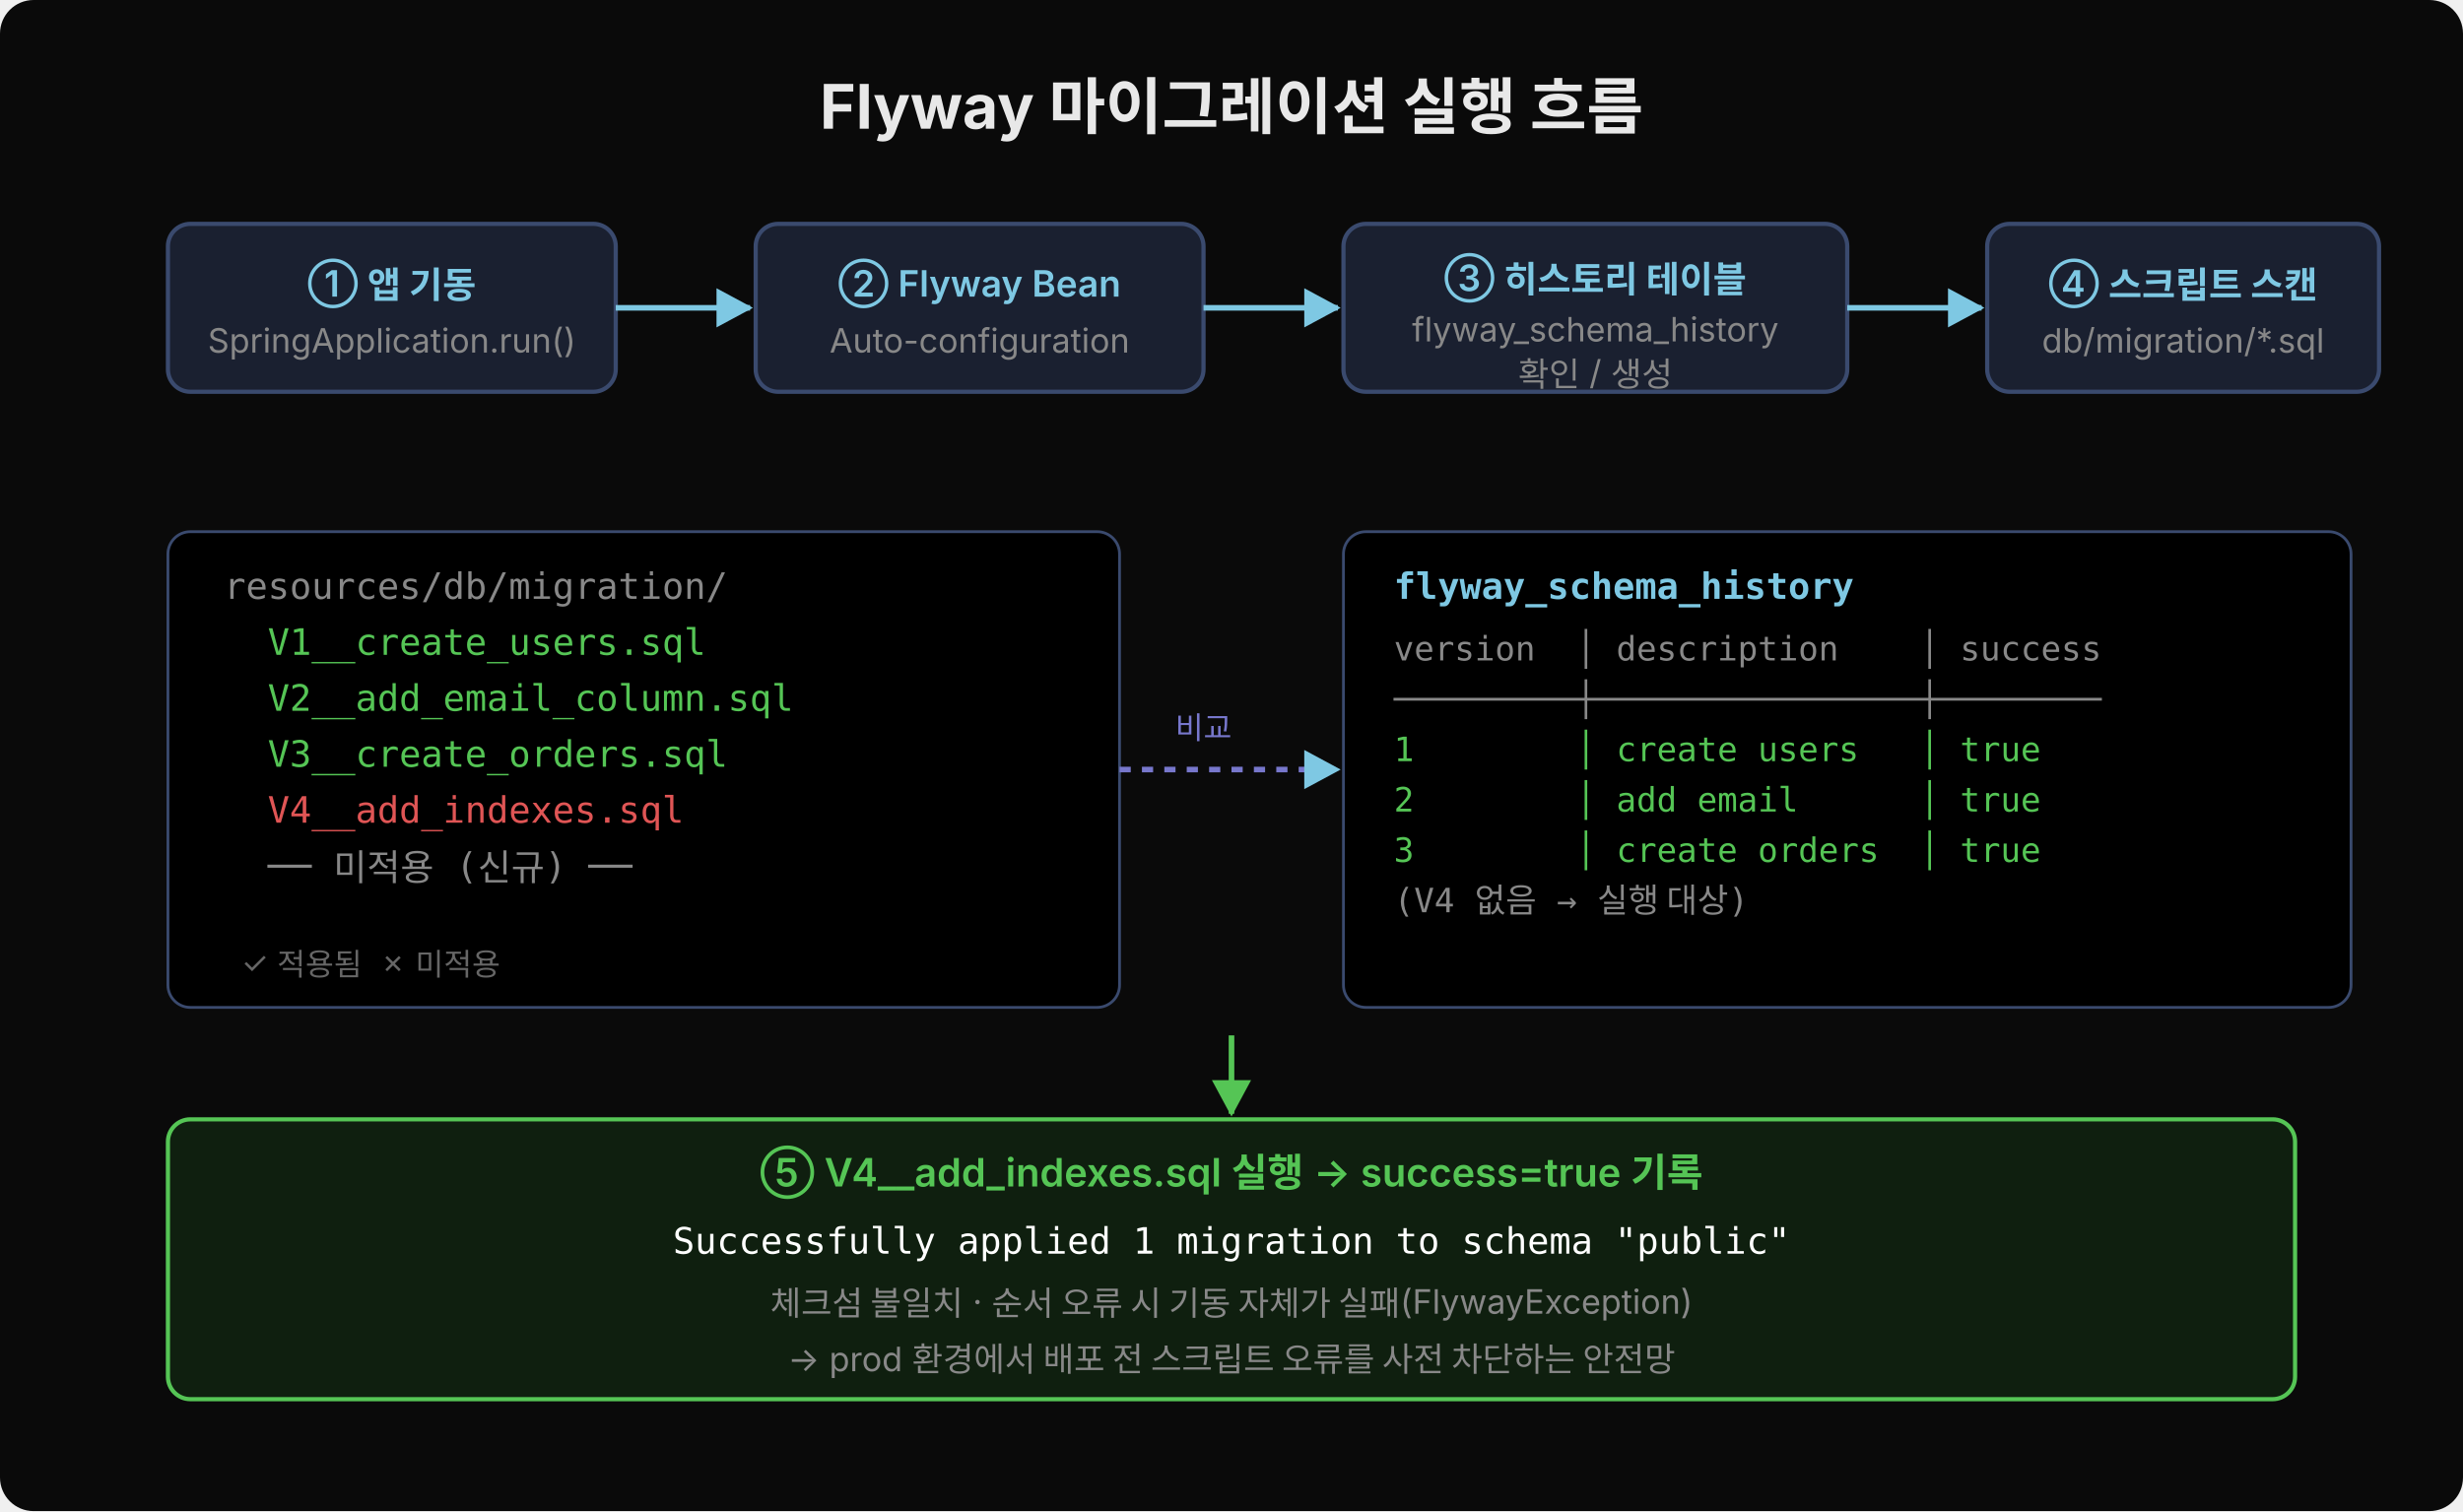
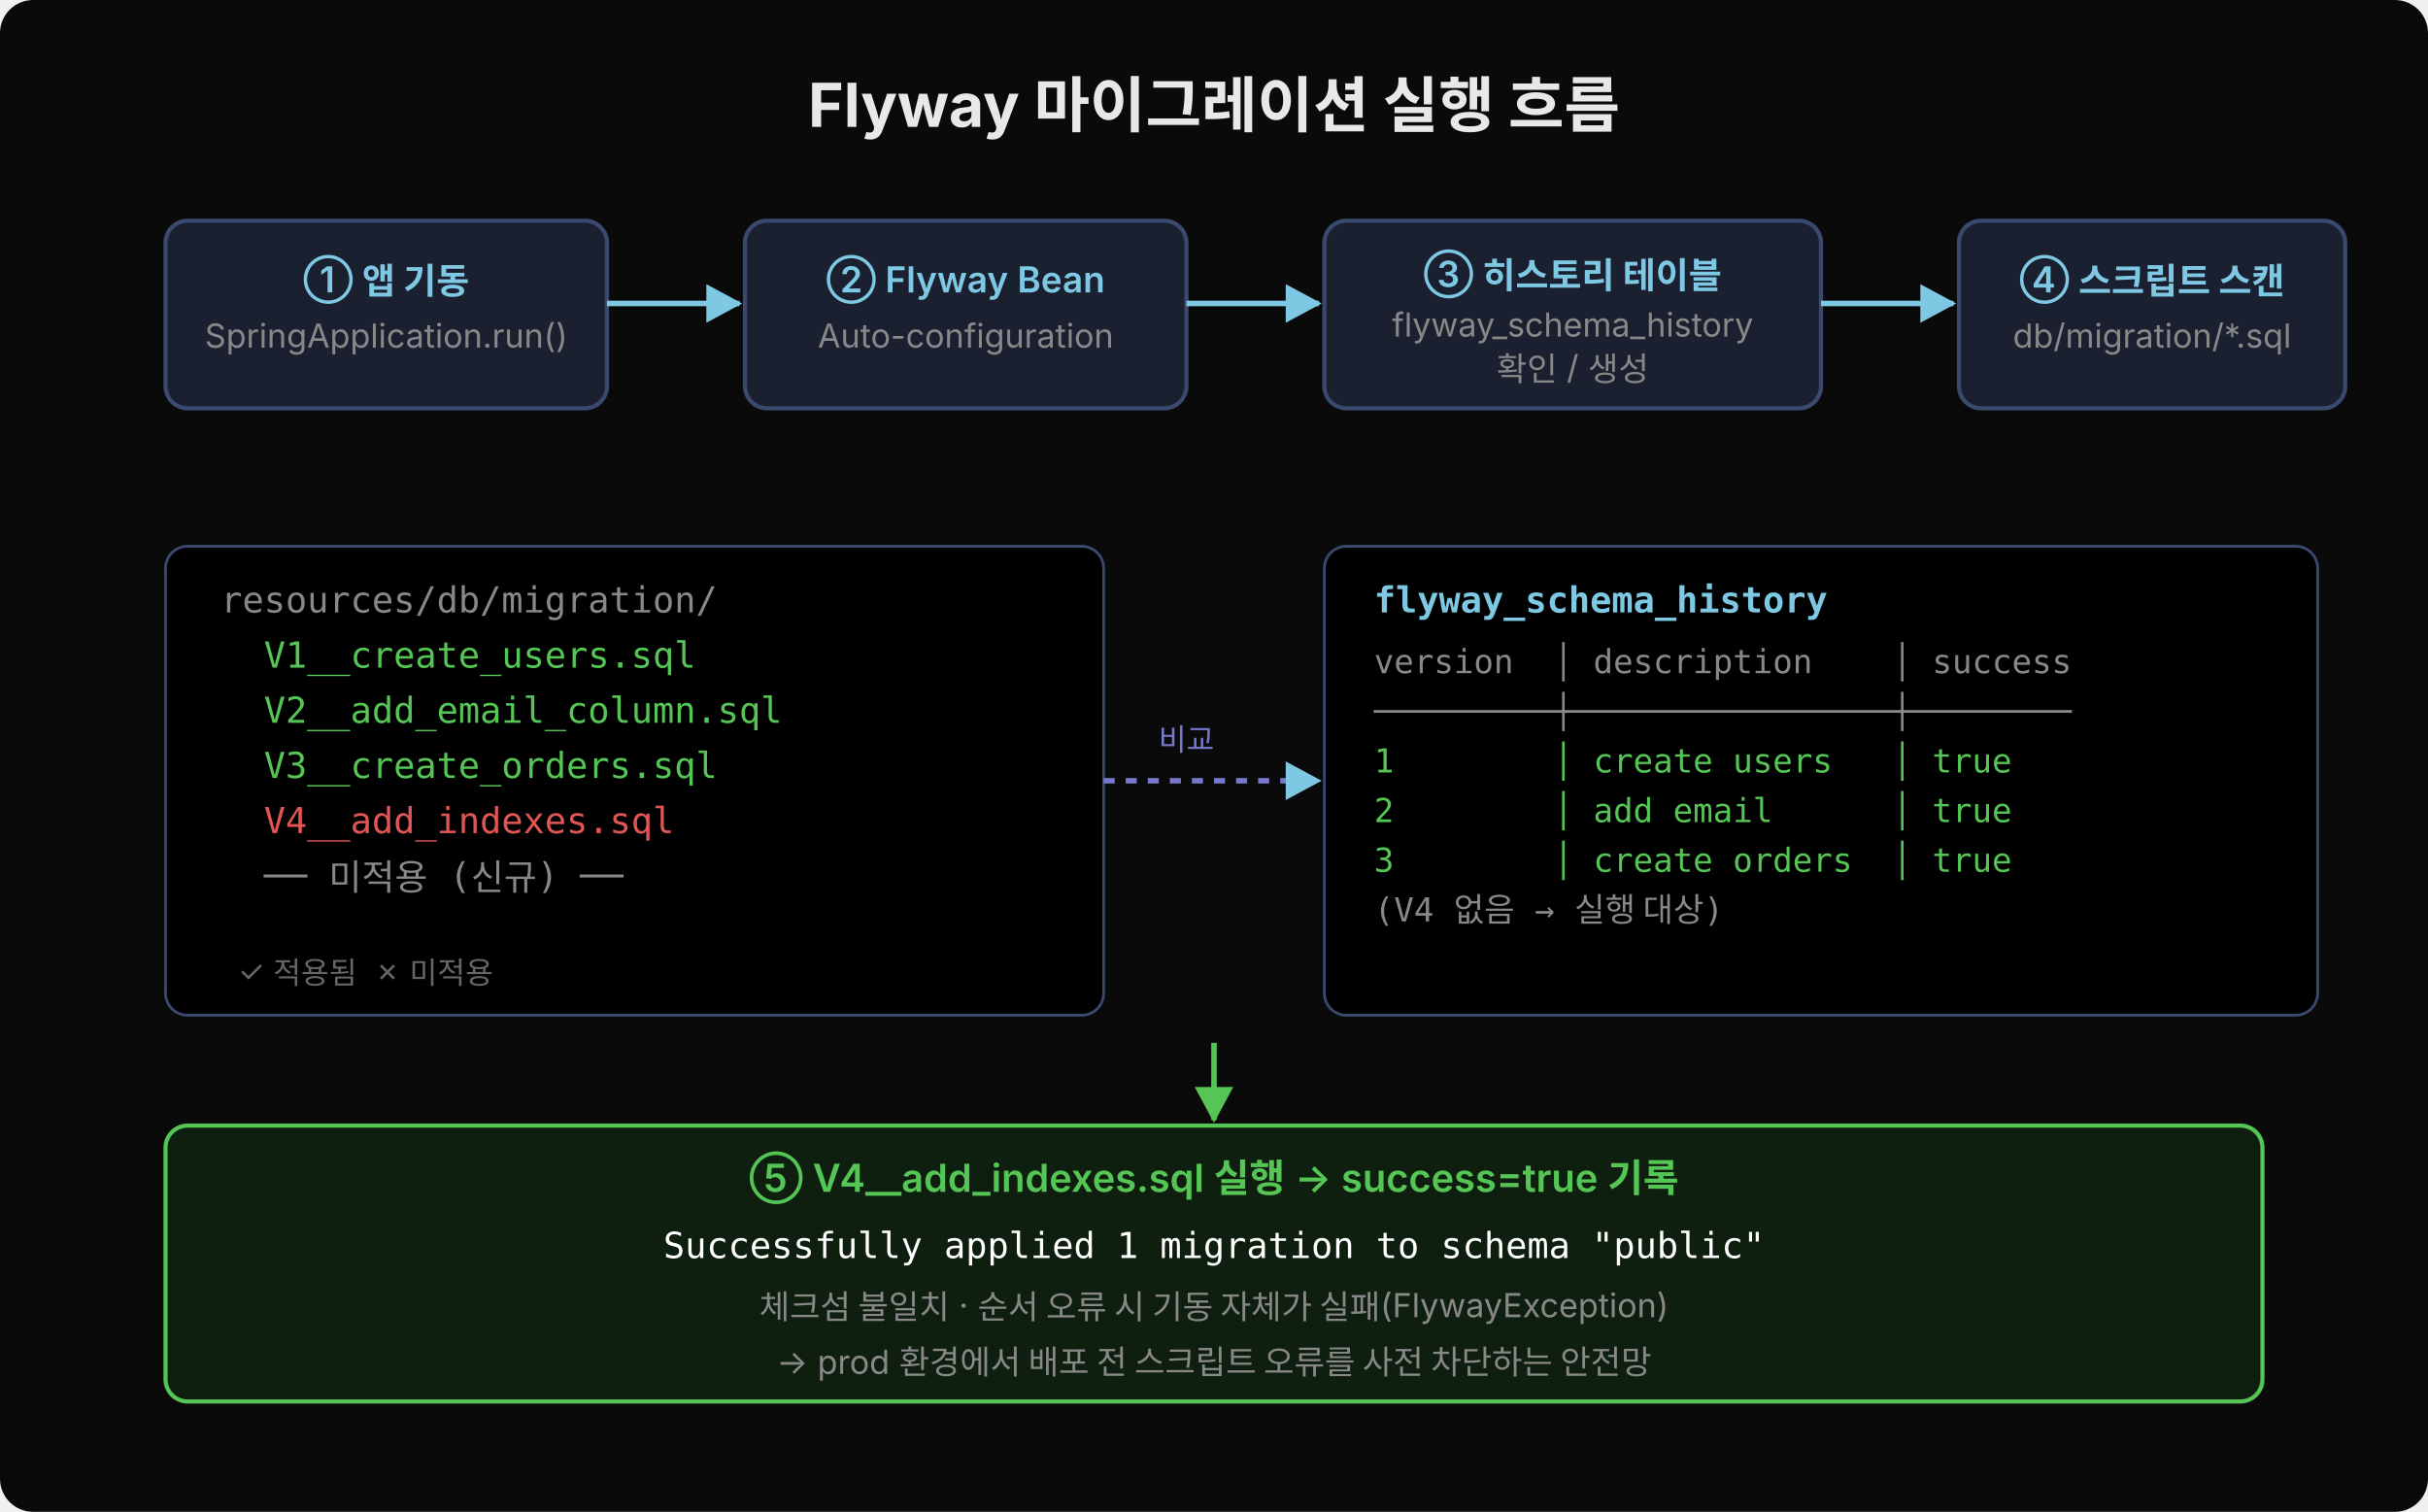
- <svg xmlns="http://www.w3.org/2000/svg" width="880" height="540" viewBox="0 0 880 540">
+ <svg xmlns="http://www.w3.org/2000/svg" width="880" height="548" viewBox="0 0 880 548">
  <defs>
    <marker id="arr-w" viewBox="0 0 14 14" refX="12" refY="7" markerUnits="userSpaceOnUse" markerWidth="14" markerHeight="14" orient="auto">
      <path d="M 0 0 L 13 7 L 0 14 z" fill="#7ec8e3" />
    </marker>
    <marker id="arr-g" viewBox="0 0 14 14" refX="12" refY="7" markerUnits="userSpaceOnUse" markerWidth="14" markerHeight="14" orient="auto">
      <path d="M 0 0 L 13 7 L 0 14 z" fill="#55c555" />
    </marker>
    <marker id="arr-r" viewBox="0 0 14 14" refX="12" refY="7" markerUnits="userSpaceOnUse" markerWidth="14" markerHeight="14" orient="auto">
      <path d="M 0 0 L 13 7 L 0 14 z" fill="#e05555" />
    </marker>
  </defs>
-   <rect width="880" height="540" fill="#0a0a0a" rx="12" />
+   <rect width="880" height="548" fill="#0a0a0a" rx="12" />
  <text x="440" y="46" font-family="'Wanted Sans Variable','Wanted Sans',-apple-system,sans-serif" font-size="22" font-weight="700" fill="#e8e8e8" text-anchor="middle">Flyway 마이그레이션 실행 흐름</text>
-   <rect x="60" y="80" width="160" height="60" rx="8" fill="#1a2030" stroke="#3a4a6e" stroke-width="1.5" />
+   <rect x="60" y="80" width="160" height="68" rx="8" fill="#1a2030" stroke="#3a4a6e" stroke-width="1.5" />
  <text x="140" y="106" font-family="'Wanted Sans Variable','Wanted Sans',-apple-system,sans-serif" font-size="13" font-weight="600" fill="#7ec8e3" text-anchor="middle">① 앱 기동</text>
  <text x="140" y="126" font-family="'Wanted Sans Variable','Wanted Sans',-apple-system,sans-serif" font-size="12" fill="#888" text-anchor="middle">SpringApplication.run()</text>
  <line x1="220" y1="110" x2="268" y2="110" stroke="#7ec8e3" stroke-width="2" marker-end="url(#arr-w)" />
-   <rect x="270" y="80" width="160" height="60" rx="8" fill="#1a2030" stroke="#3a4a6e" stroke-width="1.5" />
+   <rect x="270" y="80" width="160" height="68" rx="8" fill="#1a2030" stroke="#3a4a6e" stroke-width="1.5" />
  <text x="350" y="106" font-family="'Wanted Sans Variable','Wanted Sans',-apple-system,sans-serif" font-size="13" font-weight="600" fill="#7ec8e3" text-anchor="middle">② Flyway Bean</text>
  <text x="350" y="126" font-family="'Wanted Sans Variable','Wanted Sans',-apple-system,sans-serif" font-size="12" fill="#888" text-anchor="middle">Auto-configuration</text>
  <line x1="430" y1="110" x2="478" y2="110" stroke="#7ec8e3" stroke-width="2" marker-end="url(#arr-w)" />
-   <rect x="480" y="80" width="180" height="60" rx="8" fill="#1a2030" stroke="#3a4a6e" stroke-width="1.5" />
+   <rect x="480" y="80" width="180" height="68" rx="8" fill="#1a2030" stroke="#3a4a6e" stroke-width="1.5" />
  <text x="570" y="104" font-family="'Wanted Sans Variable','Wanted Sans',-apple-system,sans-serif" font-size="13" font-weight="600" fill="#7ec8e3" text-anchor="middle">③ 히스토리 테이블</text>
  <text x="570" y="122" font-family="'Wanted Sans Variable','Wanted Sans',-apple-system,sans-serif" font-size="12" fill="#888" text-anchor="middle">flyway_schema_history</text>
  <text x="570" y="138" font-family="'Wanted Sans Variable','Wanted Sans',-apple-system,sans-serif" font-size="12" fill="#888" text-anchor="middle">확인 / 생성</text>
  <line x1="660" y1="110" x2="708" y2="110" stroke="#7ec8e3" stroke-width="2" marker-end="url(#arr-w)" />
-   <rect x="710" y="80" width="140" height="60" rx="8" fill="#1a2030" stroke="#3a4a6e" stroke-width="1.5" />
+   <rect x="710" y="80" width="140" height="68" rx="8" fill="#1a2030" stroke="#3a4a6e" stroke-width="1.5" />
  <text x="780" y="106" font-family="'Wanted Sans Variable','Wanted Sans',-apple-system,sans-serif" font-size="13" font-weight="600" fill="#7ec8e3" text-anchor="middle">④ 스크립트 스캔</text>
  <text x="780" y="126" font-family="'Wanted Sans Variable','Wanted Sans',-apple-system,sans-serif" font-size="12" fill="#888" text-anchor="middle">db/migration/*.sql</text>
-   <rect x="60" y="190" width="340" height="170" rx="8" fill="#000000" stroke="#3a4a6e" stroke-width="1" />
-   <text x="80" y="214" font-family="'JetBrains Mono','Menlo','Consolas',monospace" font-size="13" fill="#888" xml:space="preserve">resources/db/migration/</text>
-   <text x="80" y="234" font-family="'JetBrains Mono','Menlo','Consolas',monospace" font-size="13" fill="#55c555" xml:space="preserve">  V1__create_users.sql</text>
-   <text x="80" y="254" font-family="'JetBrains Mono','Menlo','Consolas',monospace" font-size="13" fill="#55c555" xml:space="preserve">  V2__add_email_column.sql</text>
-   <text x="80" y="274" font-family="'JetBrains Mono','Menlo','Consolas',monospace" font-size="13" fill="#55c555" xml:space="preserve">  V3__create_orders.sql</text>
-   <text x="80" y="294" font-family="'JetBrains Mono','Menlo','Consolas',monospace" font-size="13" fill="#e05555" xml:space="preserve">  V4__add_indexes.sql</text>
-   <text x="80" y="314" font-family="'JetBrains Mono','Menlo','Consolas',monospace" font-size="13" fill="#888" xml:space="preserve">  ── 미적용 (신규) ──</text>
-   <text x="80" y="348" font-family="'Wanted Sans Variable','Wanted Sans',-apple-system,sans-serif" font-size="11" fill="#666" xml:space="preserve">  ✓ 적용됨  ✗ 미적용</text>
-   <rect x="480" y="190" width="360" height="170" rx="8" fill="#000000" stroke="#3a4a6e" stroke-width="1" />
-   <text x="498" y="214" font-family="'JetBrains Mono','Menlo','Consolas',monospace" font-size="13" fill="#7ec8e3" font-weight="600" xml:space="preserve">flyway_schema_history</text>
-   <text x="498" y="236" font-family="'JetBrains Mono','Menlo','Consolas',monospace" font-size="12" fill="#888" xml:space="preserve">version  │ description    │ success</text>
-   <text x="498" y="254" font-family="'JetBrains Mono','Menlo','Consolas',monospace" font-size="12" fill="#888" xml:space="preserve">─────────┼────────────────┼────────</text>
-   <text x="498" y="272" font-family="'JetBrains Mono','Menlo','Consolas',monospace" font-size="12" fill="#55c555" xml:space="preserve">1        │ create users   │ true</text>
-   <text x="498" y="290" font-family="'JetBrains Mono','Menlo','Consolas',monospace" font-size="12" fill="#55c555" xml:space="preserve">2        │ add email      │ true</text>
-   <text x="498" y="308" font-family="'JetBrains Mono','Menlo','Consolas',monospace" font-size="12" fill="#55c555" xml:space="preserve">3        │ create orders  │ true</text>
-   <text x="498" y="326" font-family="'JetBrains Mono','Menlo','Consolas',monospace" font-size="12" fill="#888" xml:space="preserve">(V4 없음 → 실행 대상)</text>
-   <line x1="400" y1="275" x2="478" y2="275" stroke="#7777cc" stroke-width="2" stroke-dasharray="4,4" marker-end="url(#arr-w)" />
-   <text x="430" y="264" font-family="'Wanted Sans Variable','Wanted Sans',-apple-system,sans-serif" font-size="11" fill="#7777cc" text-anchor="middle">비교</text>
-   <rect x="60" y="400" width="760" height="100" rx="8" fill="#0f1f0f" stroke="#55c555" stroke-width="1.5" />
-   <text x="440" y="424" font-family="'Wanted Sans Variable','Wanted Sans',-apple-system,sans-serif" font-size="14" font-weight="600" fill="#55c555" text-anchor="middle">⑤ V4__add_indexes.sql 실행 → success=true 기록</text>
-   <text x="440" y="448" font-family="'JetBrains Mono','Menlo','Consolas',monospace" font-size="13" fill="#ffffff" text-anchor="middle" xml:space="preserve">Successfully applied 1 migration to schema "public"</text>
-   <text x="440" y="470" font-family="'Wanted Sans Variable','Wanted Sans',-apple-system,sans-serif" font-size="12" fill="#888" text-anchor="middle">체크섬 불일치 · 순서 오류 시 기동 자체가 실패(FlywayException)</text>
-   <text x="440" y="490" font-family="'Wanted Sans Variable','Wanted Sans',-apple-system,sans-serif" font-size="12" fill="#888" text-anchor="middle">→ prod 환경에서 배포 전 스크립트 오류를 사전 차단하는 안전망</text>
-   <line x1="440" y1="370" x2="440" y2="398" stroke="#55c555" stroke-width="2" marker-end="url(#arr-g)" />
+   <rect x="60" y="198" width="340" height="170" rx="8" fill="#000000" stroke="#3a4a6e" stroke-width="1" />
+   <text x="80" y="222" font-family="'JetBrains Mono','Menlo','Consolas',monospace" font-size="13" fill="#888" xml:space="preserve">resources/db/migration/</text>
+   <text x="80" y="242" font-family="'JetBrains Mono','Menlo','Consolas',monospace" font-size="13" fill="#55c555" xml:space="preserve">  V1__create_users.sql</text>
+   <text x="80" y="262" font-family="'JetBrains Mono','Menlo','Consolas',monospace" font-size="13" fill="#55c555" xml:space="preserve">  V2__add_email_column.sql</text>
+   <text x="80" y="282" font-family="'JetBrains Mono','Menlo','Consolas',monospace" font-size="13" fill="#55c555" xml:space="preserve">  V3__create_orders.sql</text>
+   <text x="80" y="302" font-family="'JetBrains Mono','Menlo','Consolas',monospace" font-size="13" fill="#e05555" xml:space="preserve">  V4__add_indexes.sql</text>
+   <text x="80" y="322" font-family="'JetBrains Mono','Menlo','Consolas',monospace" font-size="13" fill="#888" xml:space="preserve">  ── 미적용 (신규) ──</text>
+   <text x="80" y="356" font-family="'Wanted Sans Variable','Wanted Sans',-apple-system,sans-serif" font-size="11" fill="#666" xml:space="preserve">  ✓ 적용됨  ✗ 미적용</text>
+   <rect x="480" y="198" width="360" height="170" rx="8" fill="#000000" stroke="#3a4a6e" stroke-width="1" />
+   <text x="498" y="222" font-family="'JetBrains Mono','Menlo','Consolas',monospace" font-size="13" fill="#7ec8e3" font-weight="600" xml:space="preserve">flyway_schema_history</text>
+   <text x="498" y="244" font-family="'JetBrains Mono','Menlo','Consolas',monospace" font-size="12" fill="#888" xml:space="preserve">version  │ description    │ success</text>
+   <text x="498" y="262" font-family="'JetBrains Mono','Menlo','Consolas',monospace" font-size="12" fill="#888" xml:space="preserve">─────────┼────────────────┼────────</text>
+   <text x="498" y="280" font-family="'JetBrains Mono','Menlo','Consolas',monospace" font-size="12" fill="#55c555" xml:space="preserve">1        │ create users   │ true</text>
+   <text x="498" y="298" font-family="'JetBrains Mono','Menlo','Consolas',monospace" font-size="12" fill="#55c555" xml:space="preserve">2        │ add email      │ true</text>
+   <text x="498" y="316" font-family="'JetBrains Mono','Menlo','Consolas',monospace" font-size="12" fill="#55c555" xml:space="preserve">3        │ create orders  │ true</text>
+   <text x="498" y="334" font-family="'JetBrains Mono','Menlo','Consolas',monospace" font-size="12" fill="#888" xml:space="preserve">(V4 없음 → 실행 대상)</text>
+   <line x1="400" y1="283" x2="478" y2="283" stroke="#7777cc" stroke-width="2" stroke-dasharray="4,4" marker-end="url(#arr-w)" />
+   <text x="430" y="272" font-family="'Wanted Sans Variable','Wanted Sans',-apple-system,sans-serif" font-size="11" fill="#7777cc" text-anchor="middle">비교</text>
+   <rect x="60" y="408" width="760" height="100" rx="8" fill="#0f1f0f" stroke="#55c555" stroke-width="1.5" />
+   <text x="440" y="432" font-family="'Wanted Sans Variable','Wanted Sans',-apple-system,sans-serif" font-size="14" font-weight="600" fill="#55c555" text-anchor="middle">⑤ V4__add_indexes.sql 실행 → success=true 기록</text>
+   <text x="440" y="456" font-family="'JetBrains Mono','Menlo','Consolas',monospace" font-size="13" fill="#ffffff" text-anchor="middle" xml:space="preserve">Successfully applied 1 migration to schema "public"</text>
+   <text x="440" y="478" font-family="'Wanted Sans Variable','Wanted Sans',-apple-system,sans-serif" font-size="12" fill="#888" text-anchor="middle">체크섬 불일치 · 순서 오류 시 기동 자체가 실패(FlywayException)</text>
+   <text x="440" y="498" font-family="'Wanted Sans Variable','Wanted Sans',-apple-system,sans-serif" font-size="12" fill="#888" text-anchor="middle">→ prod 환경에서 배포 전 스크립트 오류를 사전 차단하는 안전망</text>
+   <line x1="440" y1="378" x2="440" y2="406" stroke="#55c555" stroke-width="2" marker-end="url(#arr-g)" />
</svg>
